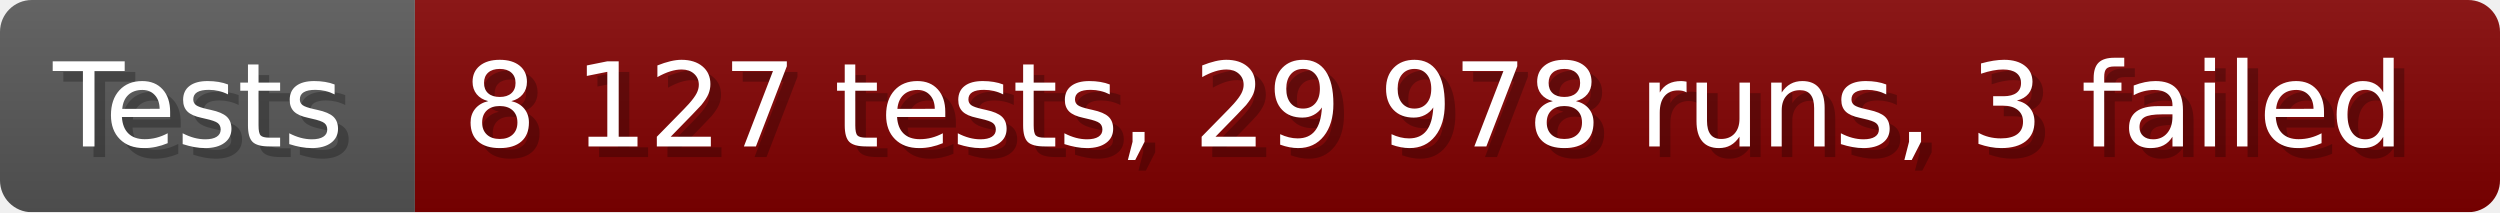
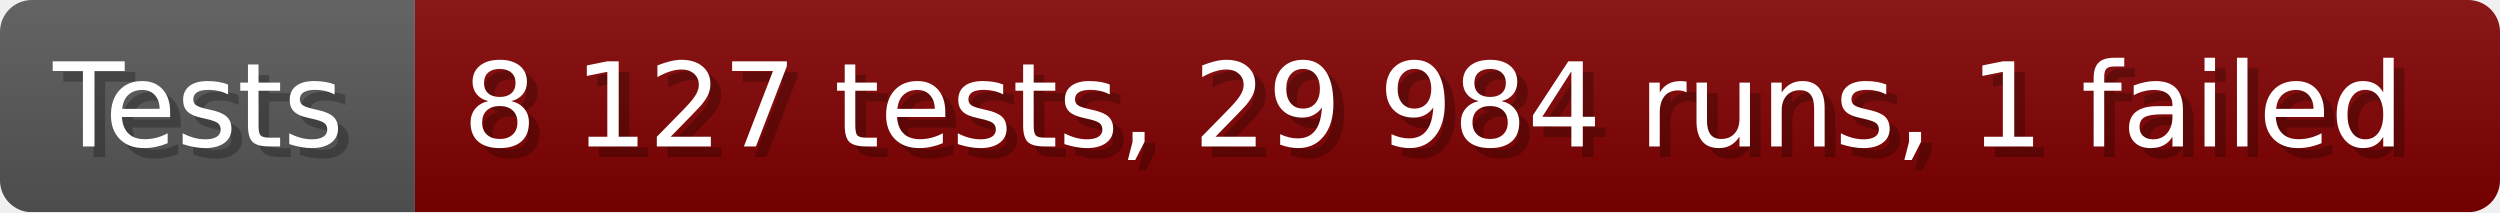
- <svg xmlns="http://www.w3.org/2000/svg" width="235.6" height="20" viewBox="0 0 2356 200" role="img" aria-label="Tests: 8 127 tests, 29 978 runs, 3 failed">
+ <svg xmlns="http://www.w3.org/2000/svg" width="235.6" height="20" viewBox="0 0 2356 200" role="img" aria-label="Tests: 8 127 tests, 29 984 runs, 1 failed">
  <linearGradient id="a" x2="0" y2="100%">
    <stop offset="0" stop-opacity=".1" stop-color="#EEE" />
    <stop offset="1" stop-opacity=".1" />
  </linearGradient>
  <mask id="m">
    <rect width="2356" height="200" rx="30" fill="#FFF" />
  </mask>
  <g mask="url(#m)">
    <rect width="391" height="200" fill="#555" />
    <rect width="1965" height="200" fill="#800000" x="391" />
    <rect width="2356" height="200" fill="url(#a)" />
  </g>
  <g aria-hidden="true" fill="#fff" text-anchor="start" font-family="Verdana,DejaVu Sans,sans-serif" font-size="110">
    <text x="60" y="148" textLength="291" fill="#000" opacity="0.25">Tests</text>
    <text x="50" y="138" textLength="291">Tests</text>
-     <text x="446" y="148" textLength="1865" fill="#000" opacity="0.25">8 127 tests, 29 978 runs, 3 failed</text>
-     <text x="436" y="138" textLength="1865">8 127 tests, 29 978 runs, 3 failed</text>
+     <text x="446" y="148" textLength="1865" fill="#000" opacity="0.25">8 127 tests, 29 984 runs, 1 failed</text>
+     <text x="436" y="138" textLength="1865">8 127 tests, 29 984 runs, 1 failed</text>
  </g>
</svg>
